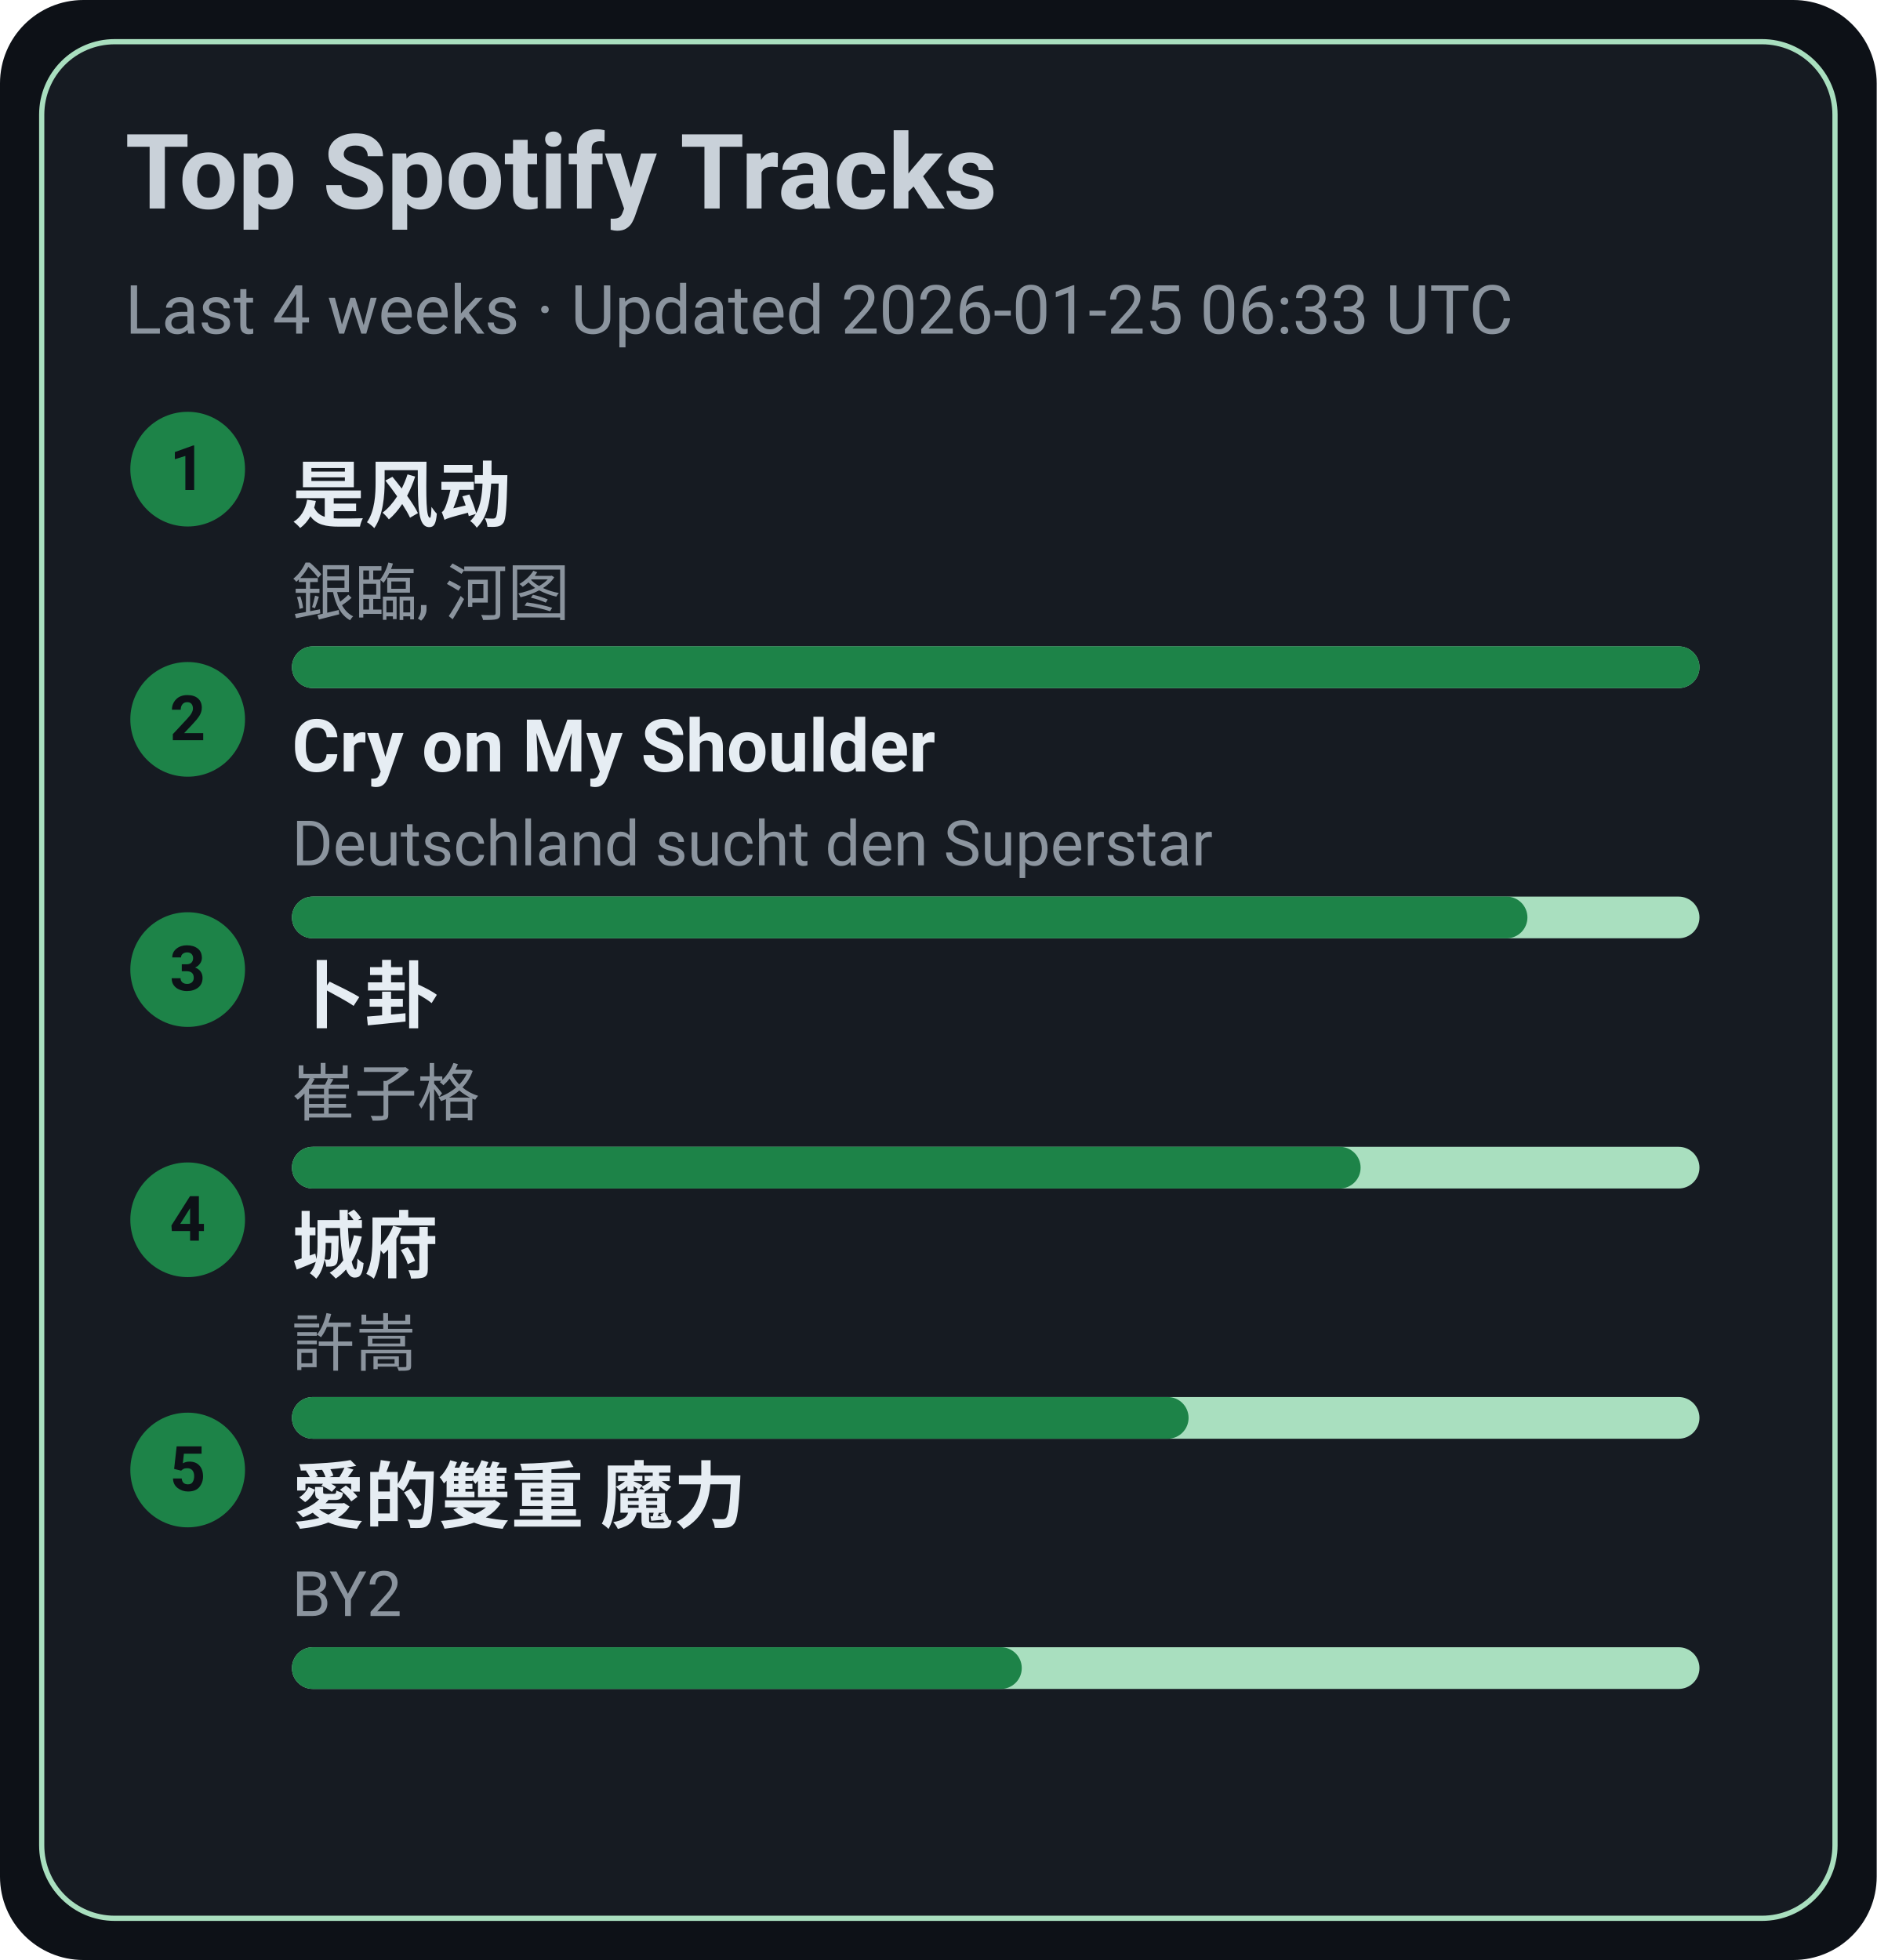
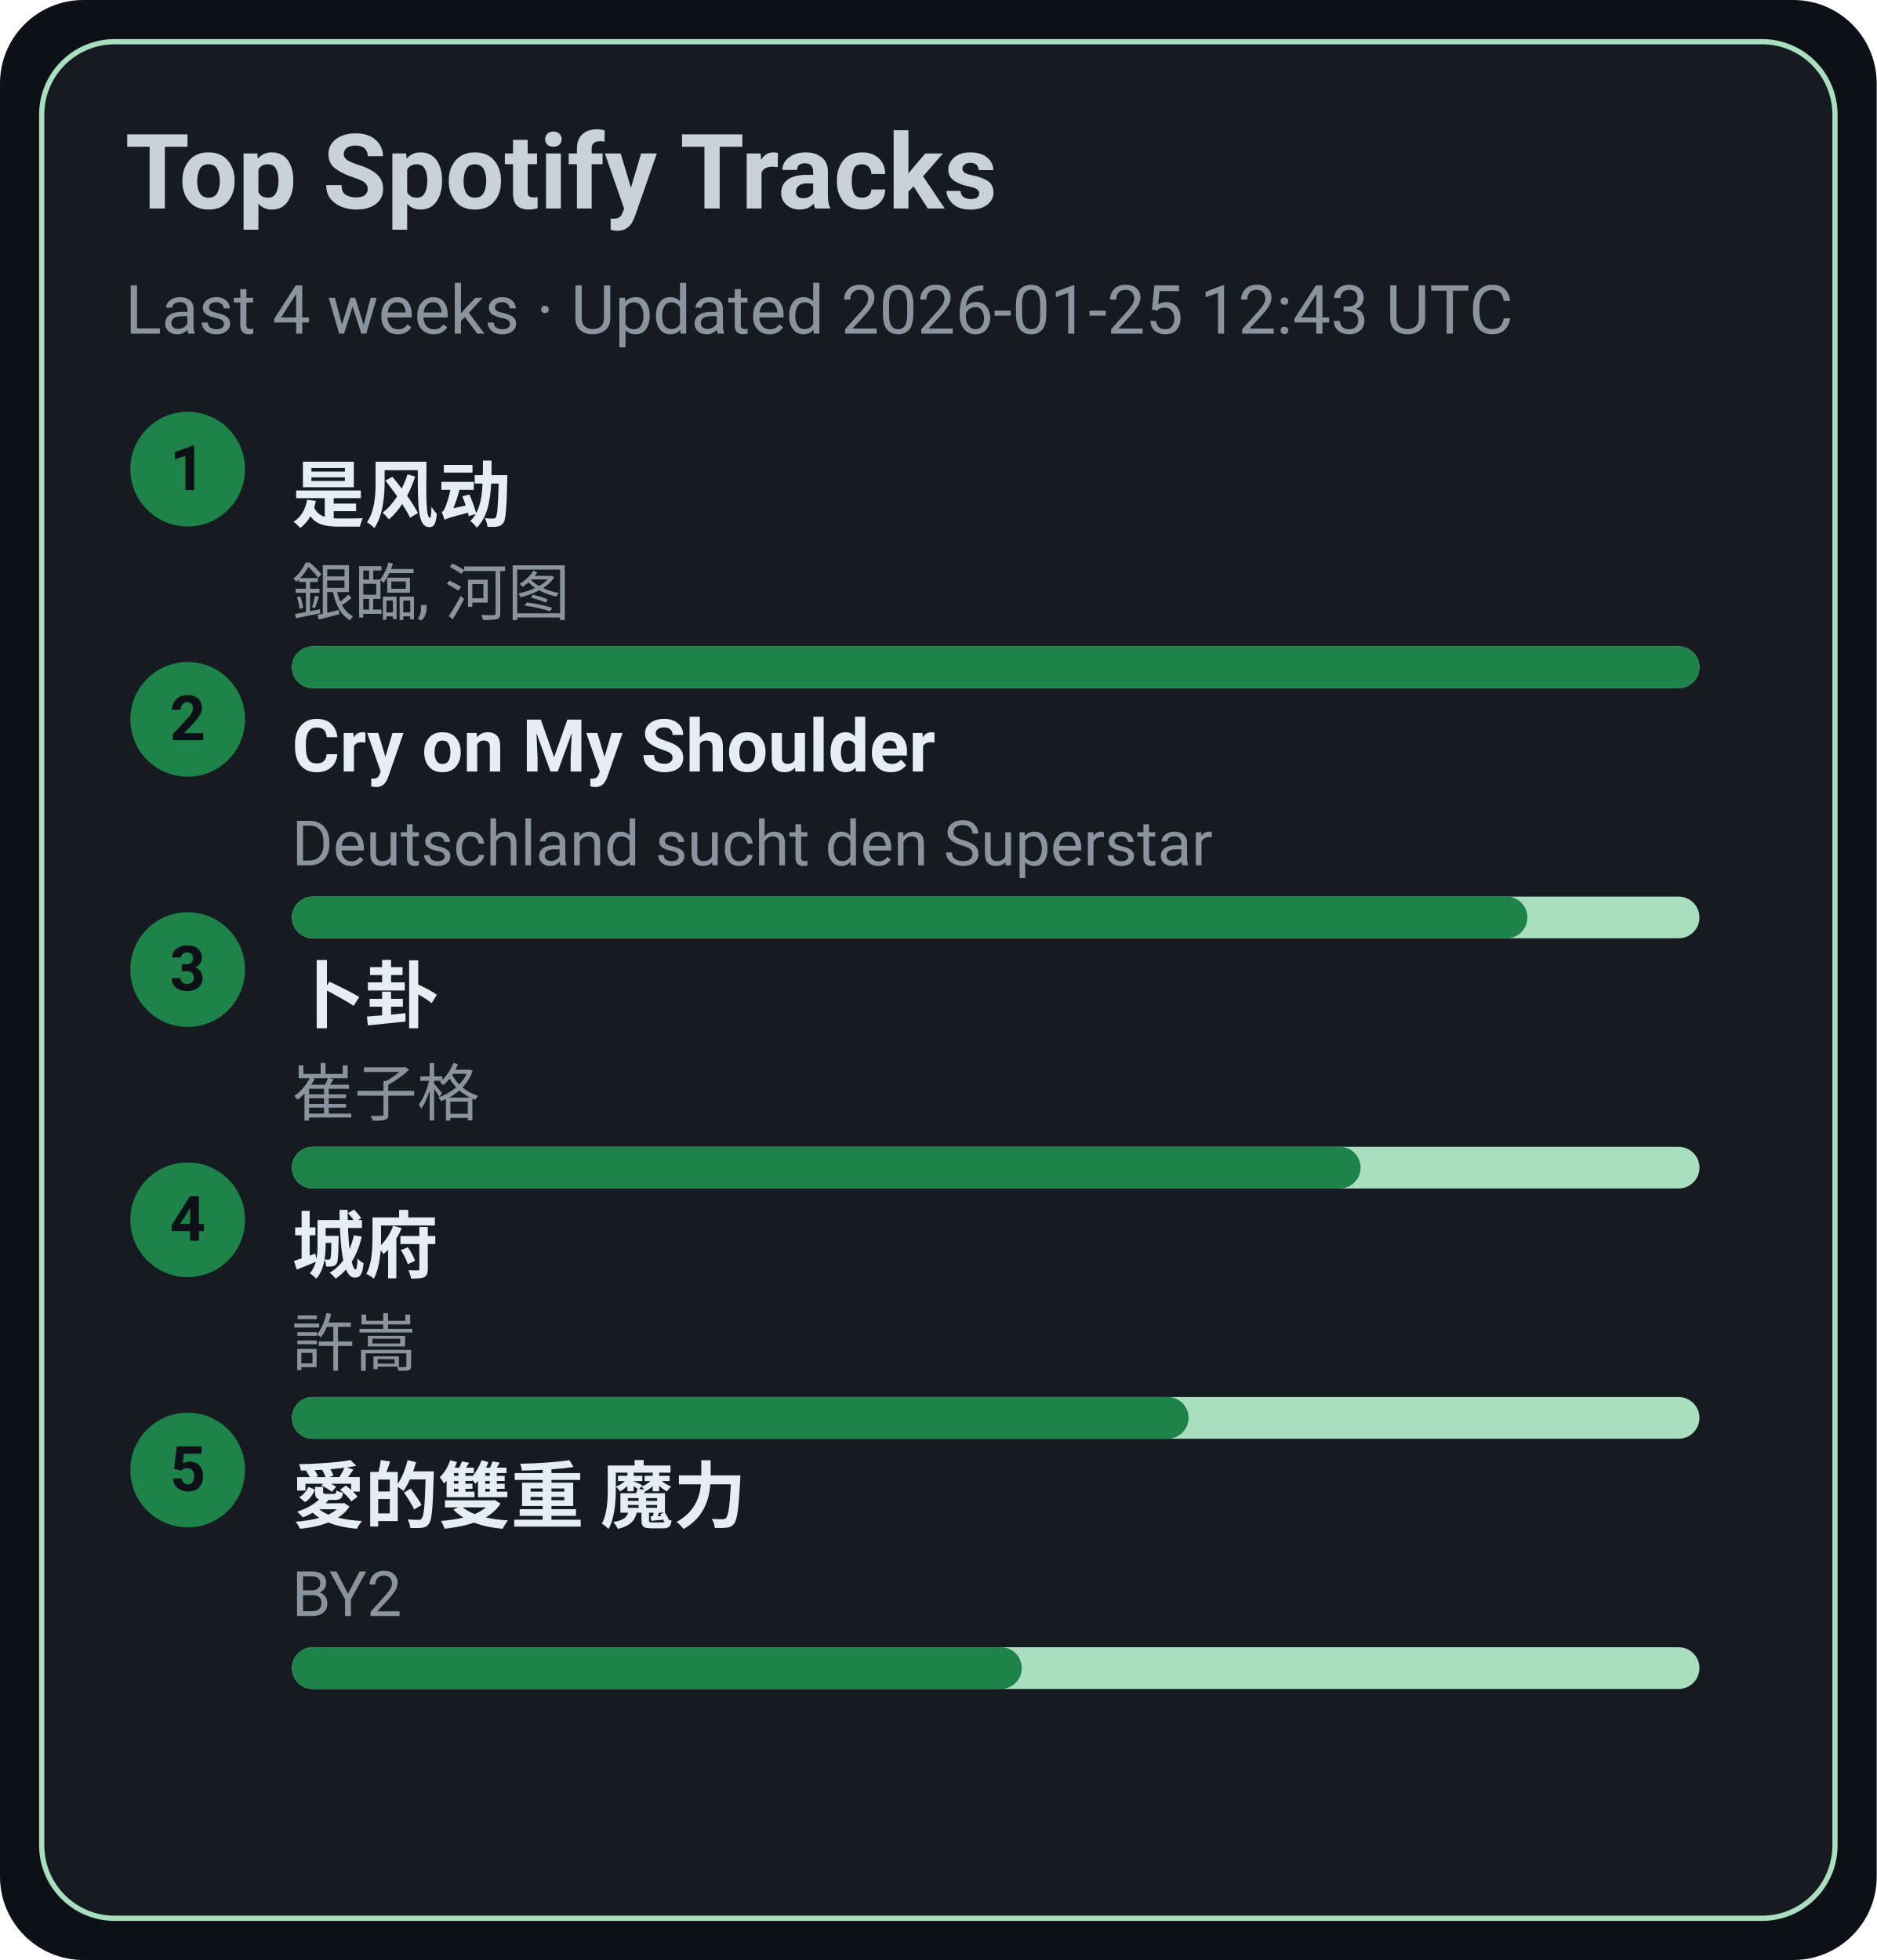
<svg xmlns="http://www.w3.org/2000/svg" width="360" height="376" viewBox="0 0 360 376">
  <style>text{font-family:-apple-system,BlinkMacSystemFont,Segoe UI,Roboto,Ubuntu,Helvetica Neue,Arial,Noto Sans,sans-serif}</style>
  <rect width="360" height="376" rx="16" fill="#0d1117" />
  <rect x="8" y="8" width="344" height="360" rx="14" fill="#161b22" stroke="#A9DFBF" />
  <text x="24" y="40" font-size="20" fill="#c9d1d9" font-weight="600">Top Spotify Tracks</text>
-   <text x="24" y="64" font-size="13" fill="#8b949e">Last 4 weeks · Updated 2026-01-25 06:33 UTC</text>
+   <text x="24" y="64" font-size="13" fill="#8b949e">Last 4 weeks · Updated 2026-01-25 12:43 UTC</text>
  <circle cx="36" cy="90" r="11" fill="#1D8348" />
  <text x="36" y="94" text-anchor="middle" font-size="12" fill="#0d1117" font-weight="700">1</text>
  <a href="https://open.spotify.com/track/3lePQ8c4jq7bTePsXEmslh" target="_blank" rel="noopener noreferrer">
    <text x="56" y="100" font-size="14" fill="#e6edf3" font-weight="600">是风动</text>
  </a>
  <text x="56" y="118" font-size="12" fill="#8b949e">銀臨, 河图</text>
  <rect x="56" y="124" width="270" height="8" rx="4" fill="#A9DFBF" />
  <rect x="56" y="124" width="270" height="8" rx="4" fill="#1D8348" />
  <circle cx="36" cy="138" r="11" fill="#1D8348" />
  <text x="36" y="142" text-anchor="middle" font-size="12" fill="#0d1117" font-weight="700">2</text>
  <a href="https://open.spotify.com/track/6usmG2MoD0C0Lc2pNgCVWV" target="_blank" rel="noopener noreferrer">
    <text x="56" y="148" font-size="14" fill="#e6edf3" font-weight="600">Cry on My Shoulder</text>
  </a>
  <text x="56" y="166" font-size="12" fill="#8b949e">Deutschland sucht den Superstar</text>
  <rect x="56" y="172" width="270" height="8" rx="4" fill="#A9DFBF" />
  <rect x="56" y="172" width="237" height="8" rx="4" fill="#1D8348" />
  <circle cx="36" cy="186" r="11" fill="#1D8348" />
  <text x="36" y="190" text-anchor="middle" font-size="12" fill="#0d1117" font-weight="700">3</text>
  <a href="https://open.spotify.com/track/4ToeYifpQaikbYa7krOD6s" target="_blank" rel="noopener noreferrer">
    <text x="56" y="196" font-size="14" fill="#e6edf3" font-weight="600">卜卦</text>
  </a>
  <text x="56" y="214" font-size="12" fill="#8b949e">崔子格</text>
  <rect x="56" y="220" width="270" height="8" rx="4" fill="#A9DFBF" />
  <rect x="56" y="220" width="205" height="8" rx="4" fill="#1D8348" />
  <circle cx="36" cy="234" r="11" fill="#1D8348" />
  <text x="36" y="238" text-anchor="middle" font-size="12" fill="#0d1117" font-weight="700">4</text>
  <a href="https://open.spotify.com/track/4AmlSf7hye0QVpnHCcEoEw" target="_blank" rel="noopener noreferrer">
    <text x="56" y="244" font-size="14" fill="#e6edf3" font-weight="600">城府</text>
  </a>
  <text x="56" y="262" font-size="12" fill="#8b949e">許嵩</text>
  <rect x="56" y="268" width="270" height="8" rx="4" fill="#A9DFBF" />
  <rect x="56" y="268" width="172" height="8" rx="4" fill="#1D8348" />
  <circle cx="36" cy="282" r="11" fill="#1D8348" />
  <text x="36" y="286" text-anchor="middle" font-size="12" fill="#0d1117" font-weight="700">5</text>
  <a href="https://open.spotify.com/track/0yYmS4k3R0TTdDhvOBxRVp" target="_blank" rel="noopener noreferrer">
    <text x="56" y="292" font-size="14" fill="#e6edf3" font-weight="600">愛的雙重 魔力</text>
  </a>
  <text x="56" y="310" font-size="12" fill="#8b949e">BY2</text>
  <rect x="56" y="316" width="270" height="8" rx="4" fill="#A9DFBF" />
  <rect x="56" y="316" width="140" height="8" rx="4" fill="#1D8348" />
</svg>
